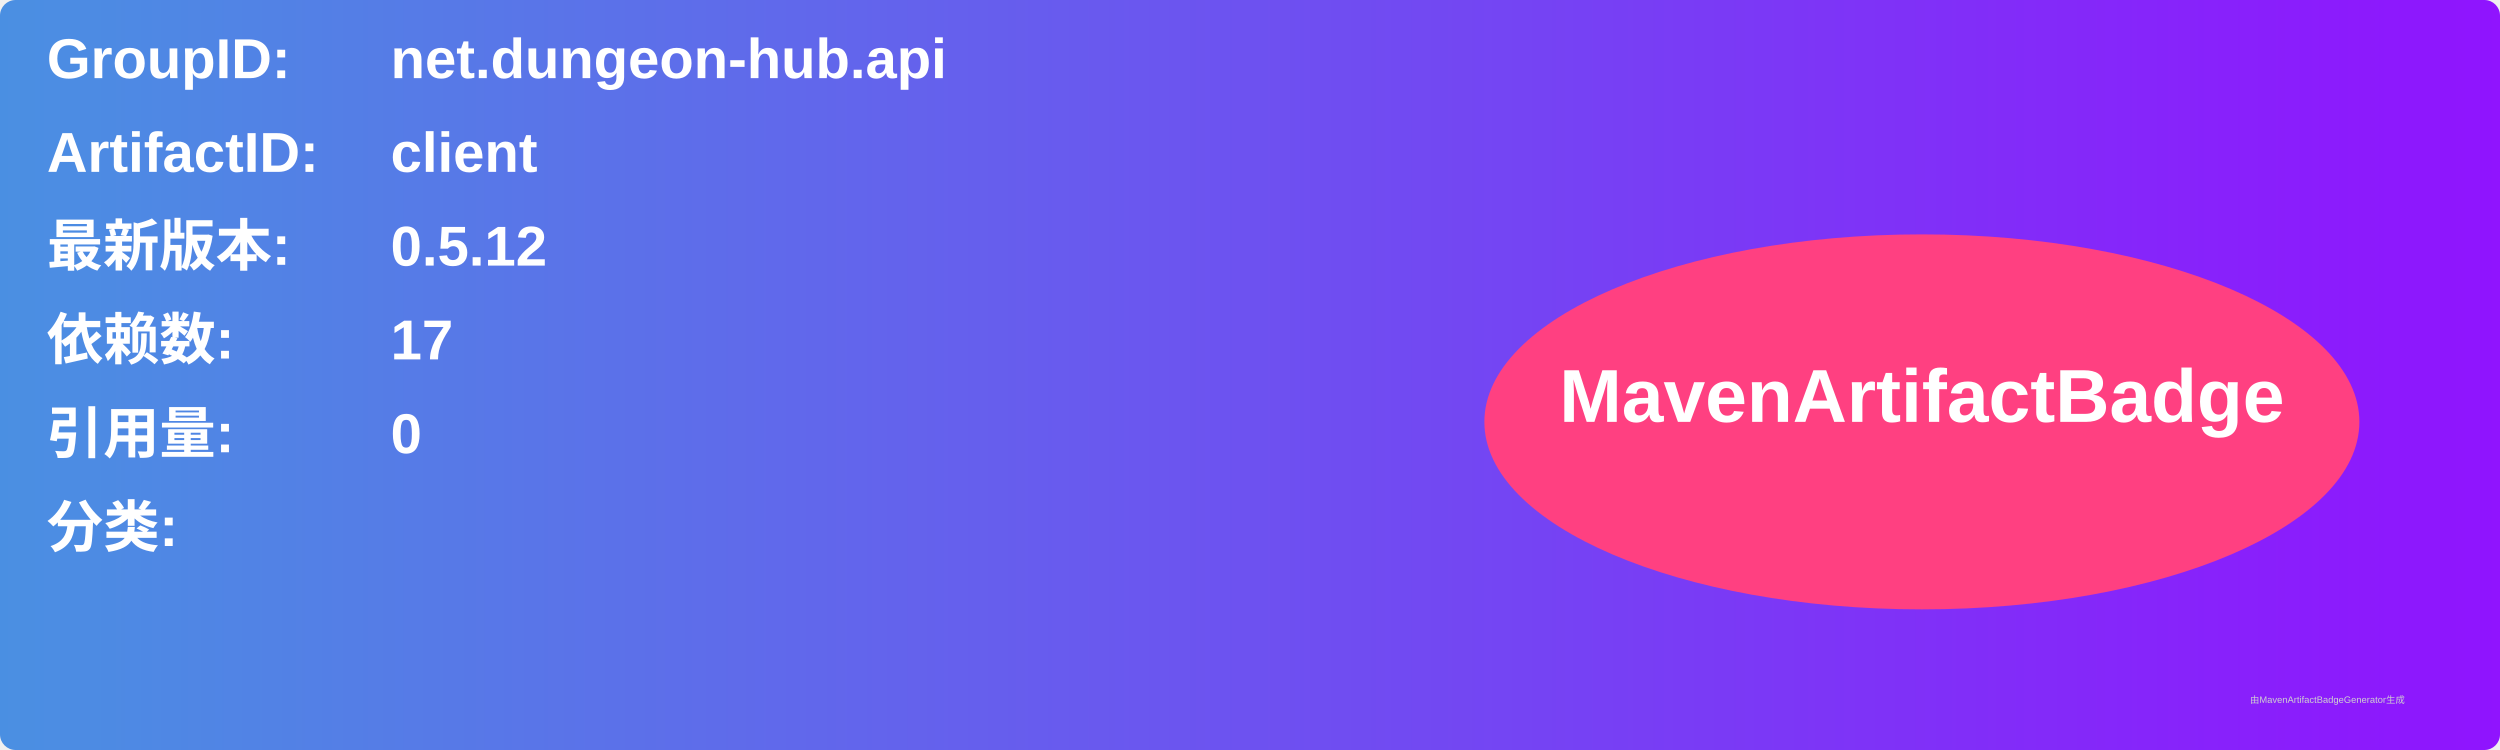
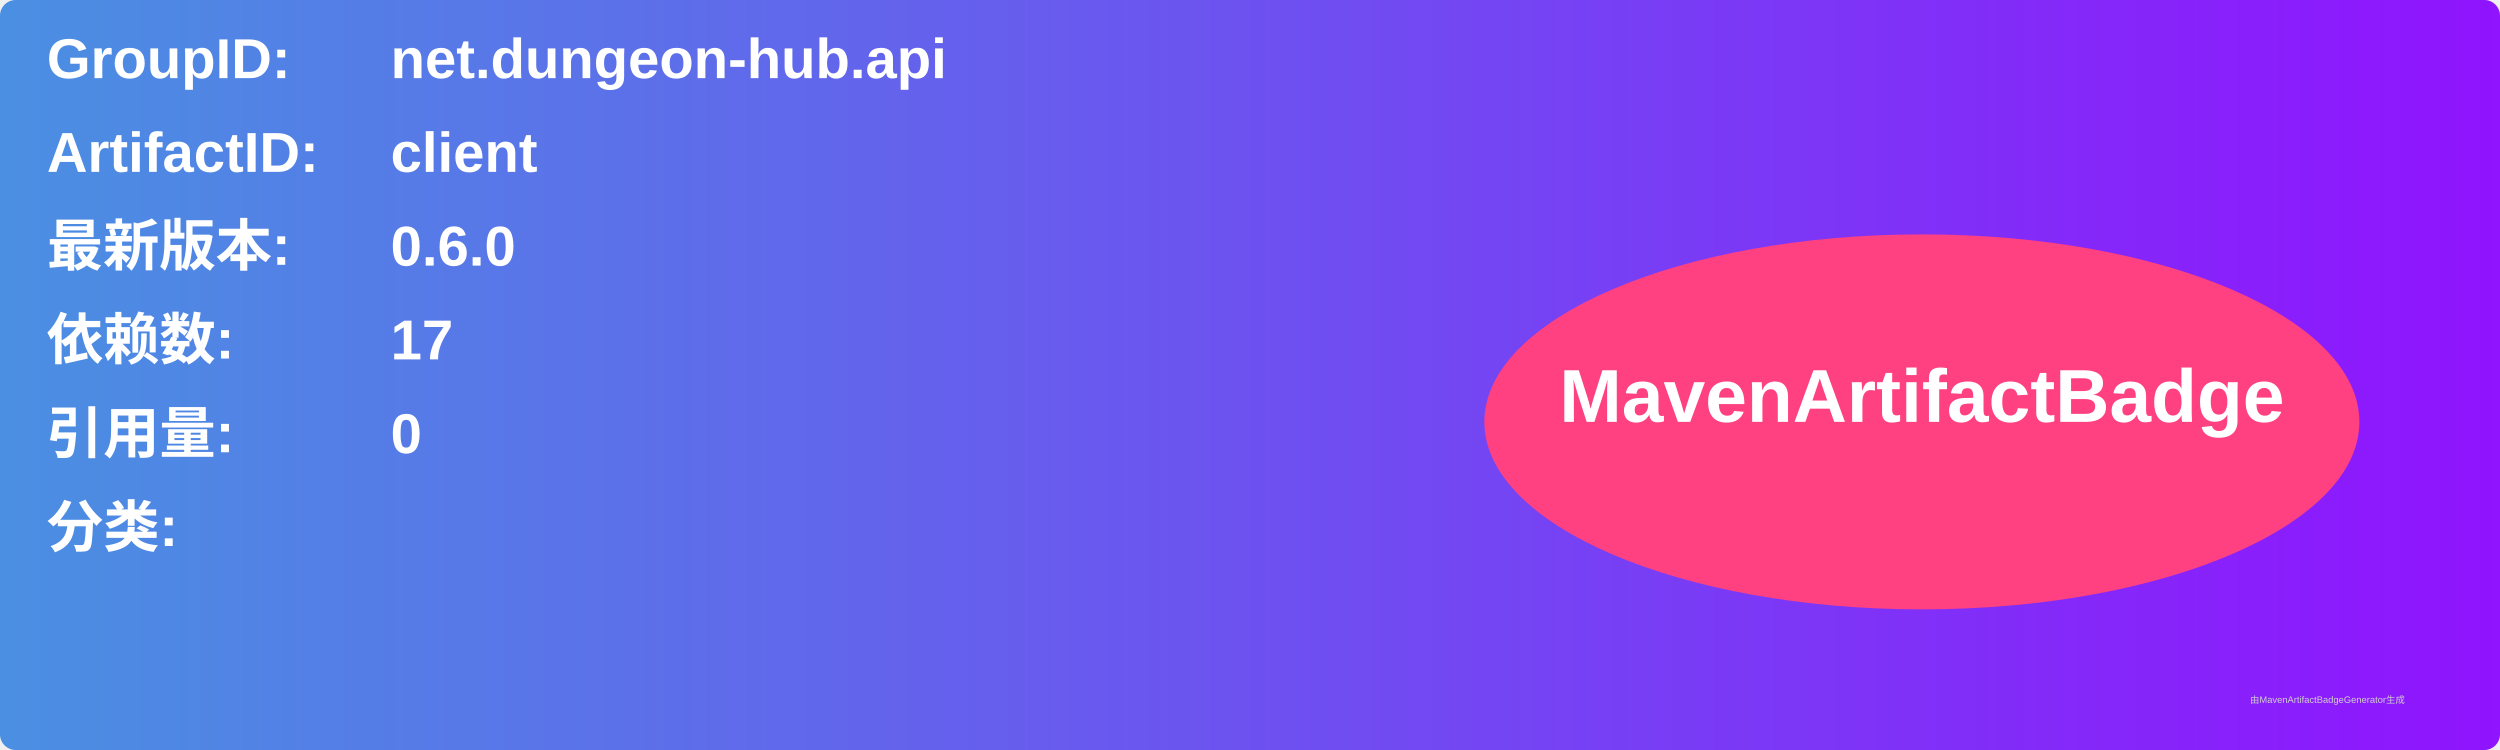
<svg xmlns="http://www.w3.org/2000/svg" width="800" height="240" viewBox="0 0 800 240">
  <linearGradient id="grad" x1="0%" y1="0%" x2="100%" y2="0%">
    <stop offset="0%" stop-color="#4a90e2" />
    <stop offset="100%" stop-color="#9013fe" />
  </linearGradient>
  <rect width="100%" height="100%" rx="5" ry="5" fill="url(#grad)" />
  <g transform="translate(15, 15)">
    <text x="0" y="10" font-family="Arial" font-size="18" fill="white" font-weight="bold" width="260">GroupID:</text>
    <text x="110" y="10" font-family="Arial" font-size="18" fill="white" font-weight="bold" width="460">net.dungeon-hub.api</text>
    <text x="0" y="40" font-family="Arial" font-size="18" fill="white" font-weight="bold" width="260">ArtifactID:</text>
    <text x="110" y="40" font-family="Arial" font-size="18" fill="white" font-weight="bold" width="460">client</text>
    <text x="0" y="70" font-family="Arial" font-size="18" fill="white" font-weight="bold">最新版本:</text>
    <text x="110" y="70" font-family="Arial" font-size="18" fill="white" font-weight="bold">
-       <tspan font-weight="bold">0.5.12</tspan>
+       <tspan font-weight="bold">0.6.0</tspan>
    </text>
    <text x="0" y="100" font-family="Arial" font-size="18" fill="white" font-weight="bold">依赖数: </text>
    <text x="110" y="100" font-family="Arial" font-size="18" fill="white">
      <tspan font-weight="bold">17</tspan>
    </text>
    <text x="0" y="130" font-family="Arial" font-size="18" fill="white" font-weight="bold">引用量: </text>
    <text x="110" y="130" font-family="Arial" font-size="18" fill="white">
      <tspan font-weight="bold">0</tspan>
    </text>
    <text x="0" y="160" font-family="Arial" font-size="18" fill="white" font-weight="bold">分类:</text>
    <text x="10" y="190" font-family="Arial" font-size="10" fill="white">
      <tspan font-weight="bold" />
    </text>
    <ellipse cx="600" cy="120" rx="140" ry="60" fill="#ff4081" />
    <text x="600" y="120" text-anchor="middle" font-family="Arial" font-size="24" fill="white" font-weight="bold">MavenArtifactBadge</text>
  </g>
  <text x="720" y="225" font-family="Arial" font-size="3" fill="#d0d0d0">由MavenArtifactBadgeGenerator生成</text>
</svg>
